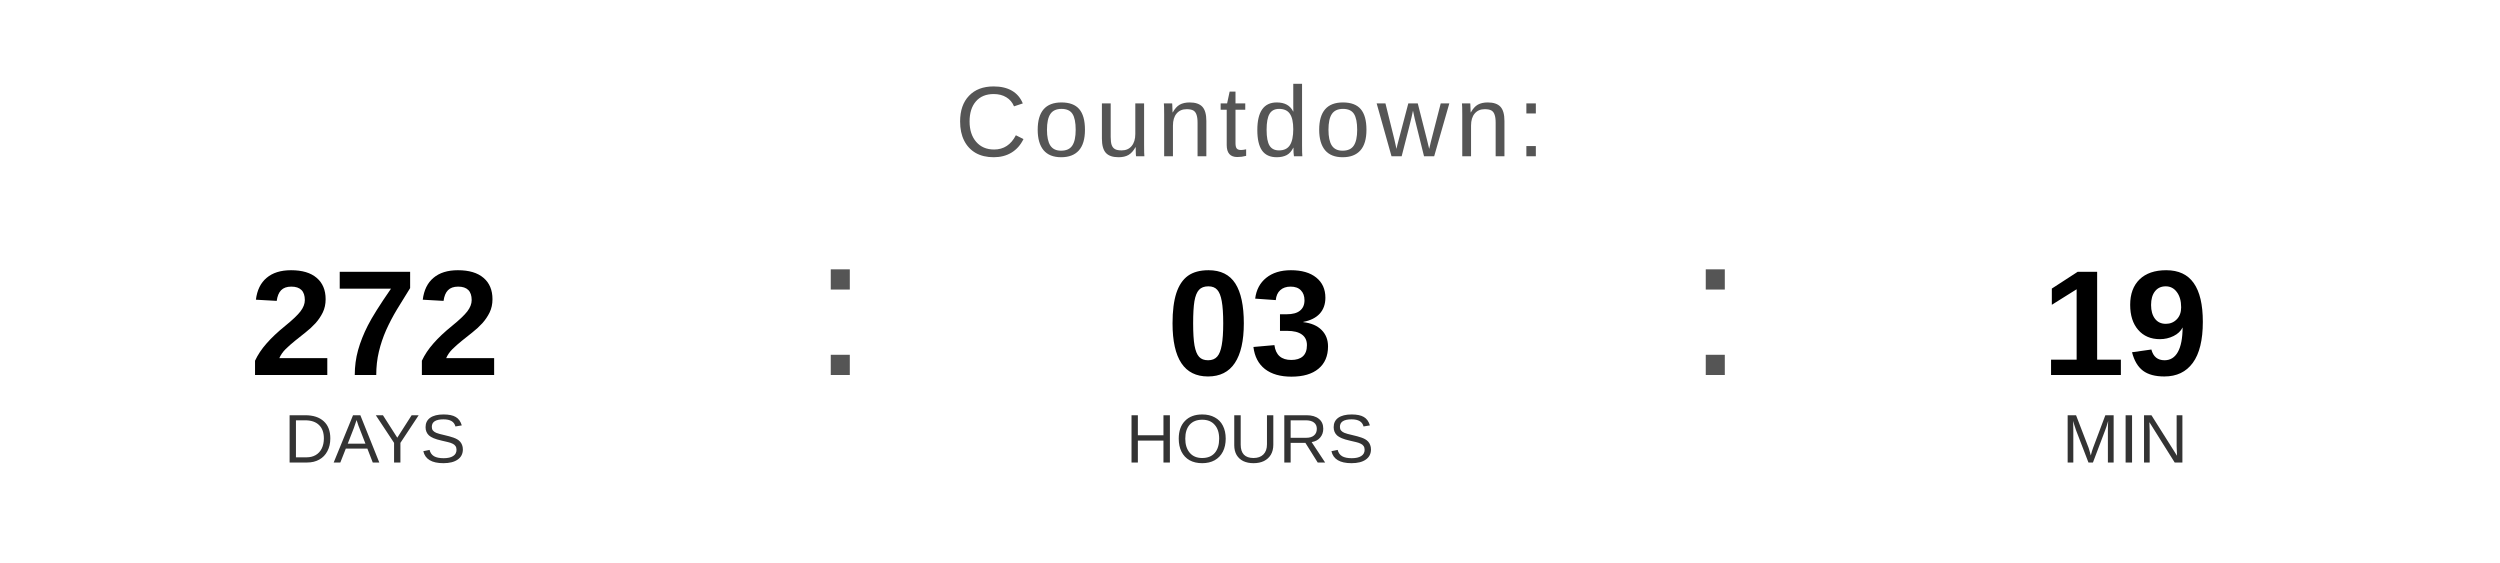
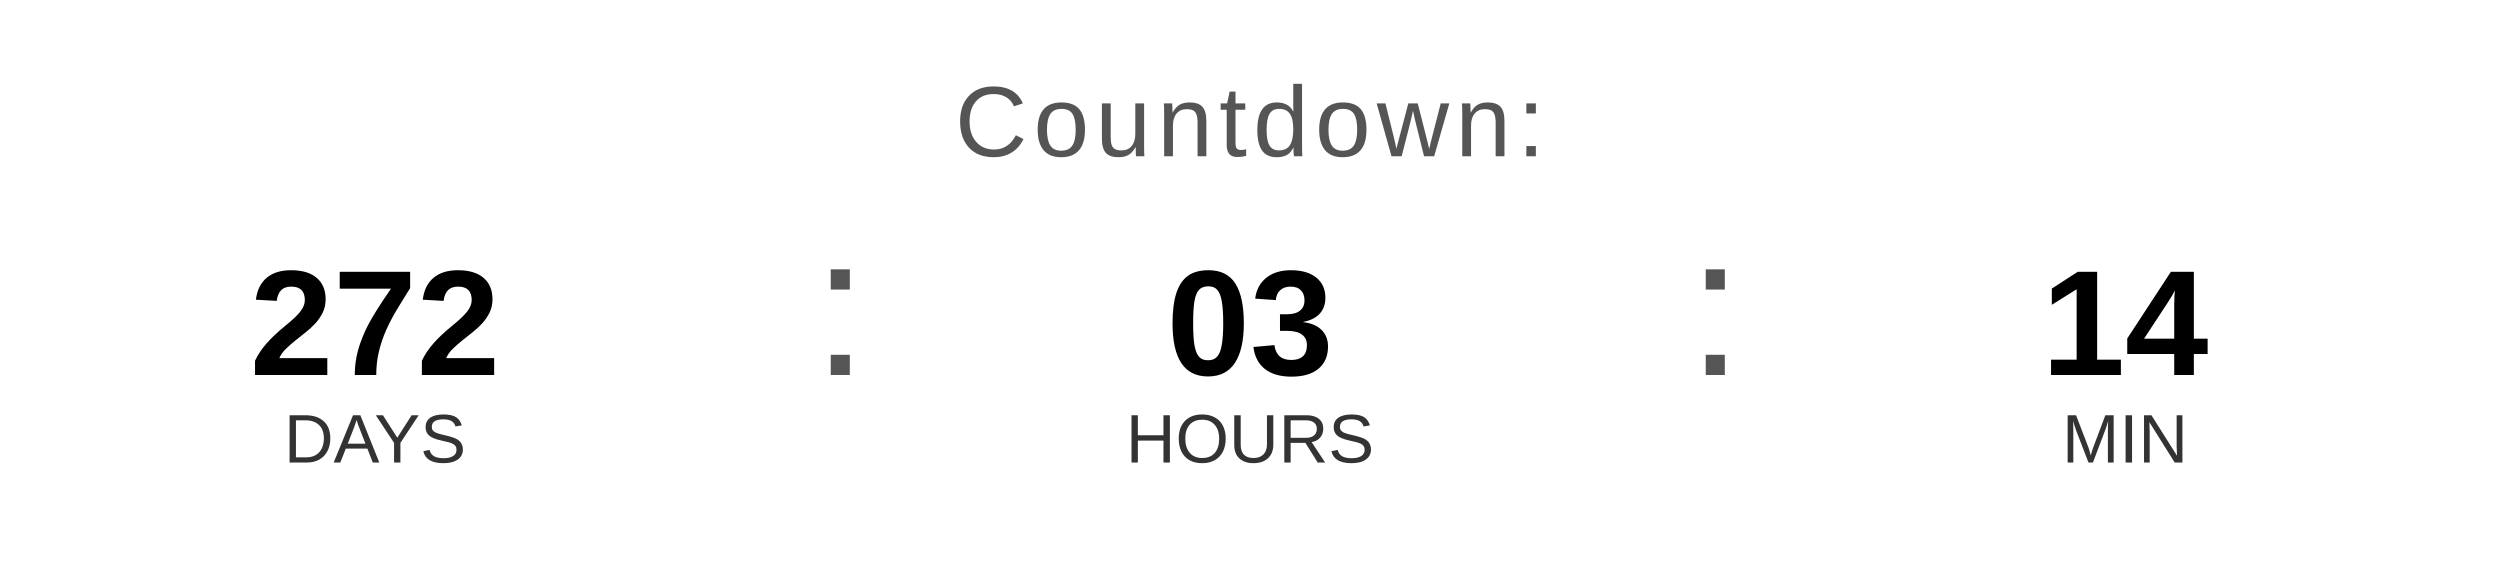
<svg xmlns="http://www.w3.org/2000/svg" width="400" height="90" viewBox="0 0 400 90">
  <text x="200" y="25" font-family="Arial, Helvetica, sans-serif" font-size="16" fill="#555555" text-anchor="middle" letter-spacing="1">
    Countdown:
  </text>
  <text x="60" y="60" font-family="Arial, Helvetica, sans-serif" font-size="24" font-weight="bold" fill="#000000" text-anchor="middle">272</text>
  <text x="60" y="74" font-family="Arial, Helvetica, sans-serif" font-size="11" fill="#333333" text-anchor="middle">DAYS</text>
  <text x="130" y="60" font-family="Arial, sans-serif" font-size="32" fill="#555555">:</text>
  <text x="200" y="60" font-family="Arial, Helvetica, sans-serif" font-size="24" font-weight="bold" fill="#000000" text-anchor="middle">03</text>
  <text x="200" y="74" font-family="Arial, Helvetica, sans-serif" font-size="11" fill="#333333" text-anchor="middle">HOURS</text>
  <text x="270" y="60" font-family="Arial, sans-serif" font-size="32" fill="#555555">:</text>
-   <text x="340" y="60" font-family="Arial, Helvetica, sans-serif" font-size="24" font-weight="bold" fill="#000000" text-anchor="middle">19</text>
+   <text x="340" y="60" font-family="Arial, Helvetica, sans-serif" font-size="24" font-weight="bold" fill="#000000" text-anchor="middle">14</text>
  <text x="340" y="74" font-family="Arial, Helvetica, sans-serif" font-size="11" fill="#333333" text-anchor="middle">MIN</text>
</svg>
